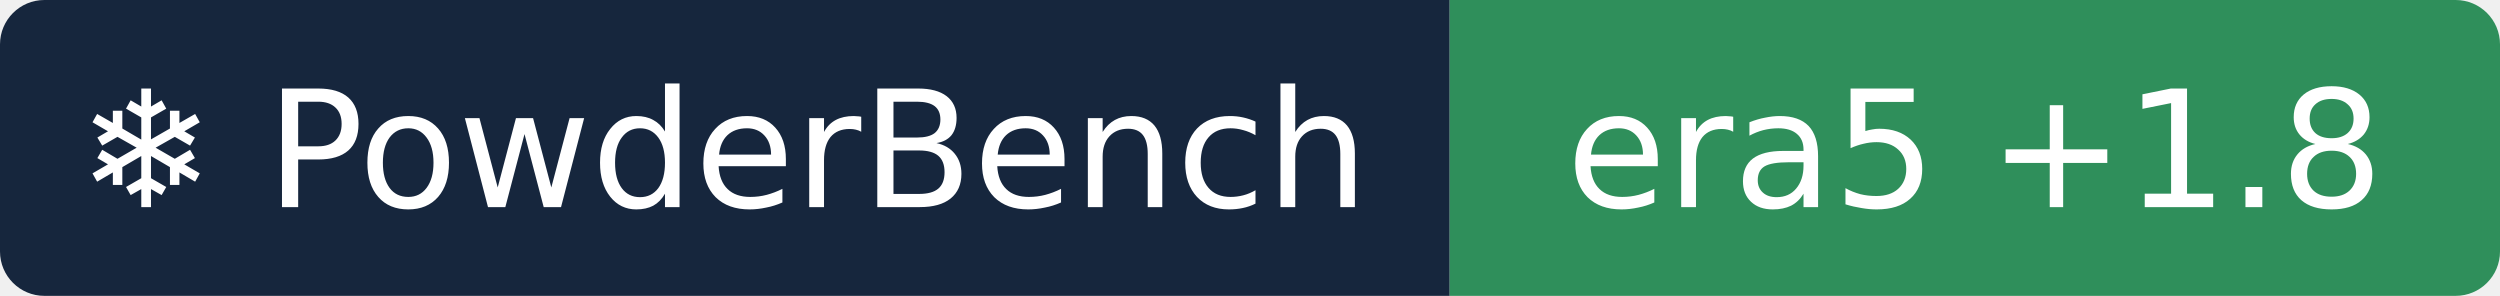
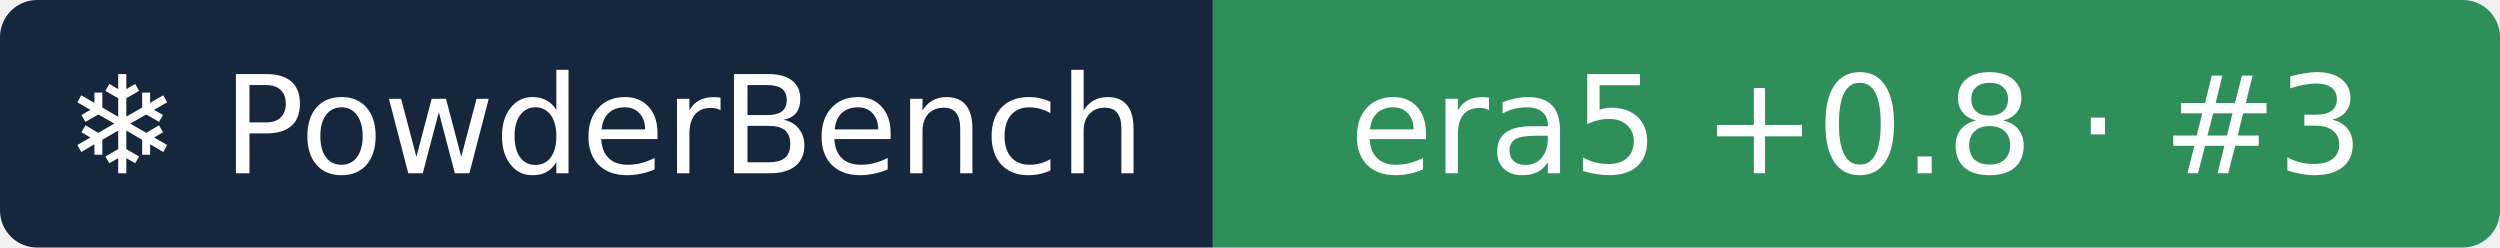
- <svg xmlns="http://www.w3.org/2000/svg" width="169" height="20" role="img" aria-label="❄ PowderBench: era5 +1.8">
+ <svg xmlns="http://www.w3.org/2000/svg" width="202" height="20" role="img" aria-label="❄ PowderBench: era5 +0.8 · #3">
  <clipPath id="r">
-     <rect width="169" height="20" rx="3" />
+     <rect width="202" height="20" rx="3" />
  </clipPath>
  <g clip-path="url(#r)">
    <rect width="98" height="20" fill="#16263d" />
-     <rect x="98" width="71" height="20" fill="#2f8f5b" />
+     <rect x="98" width="104" height="20" fill="#2f8f5b" />
  </g>
  <g fill="#fff" text-anchor="middle" font-family="Verdana,DejaVu Sans,sans-serif" font-size="11">
    <text x="48.9" y="14">❄ PowderBench</text>
-     <text x="133.5" y="14">era5 +1.8</text>
+     <text x="150.0" y="14">era5 +0.8 · #3</text>
  </g>
</svg>
